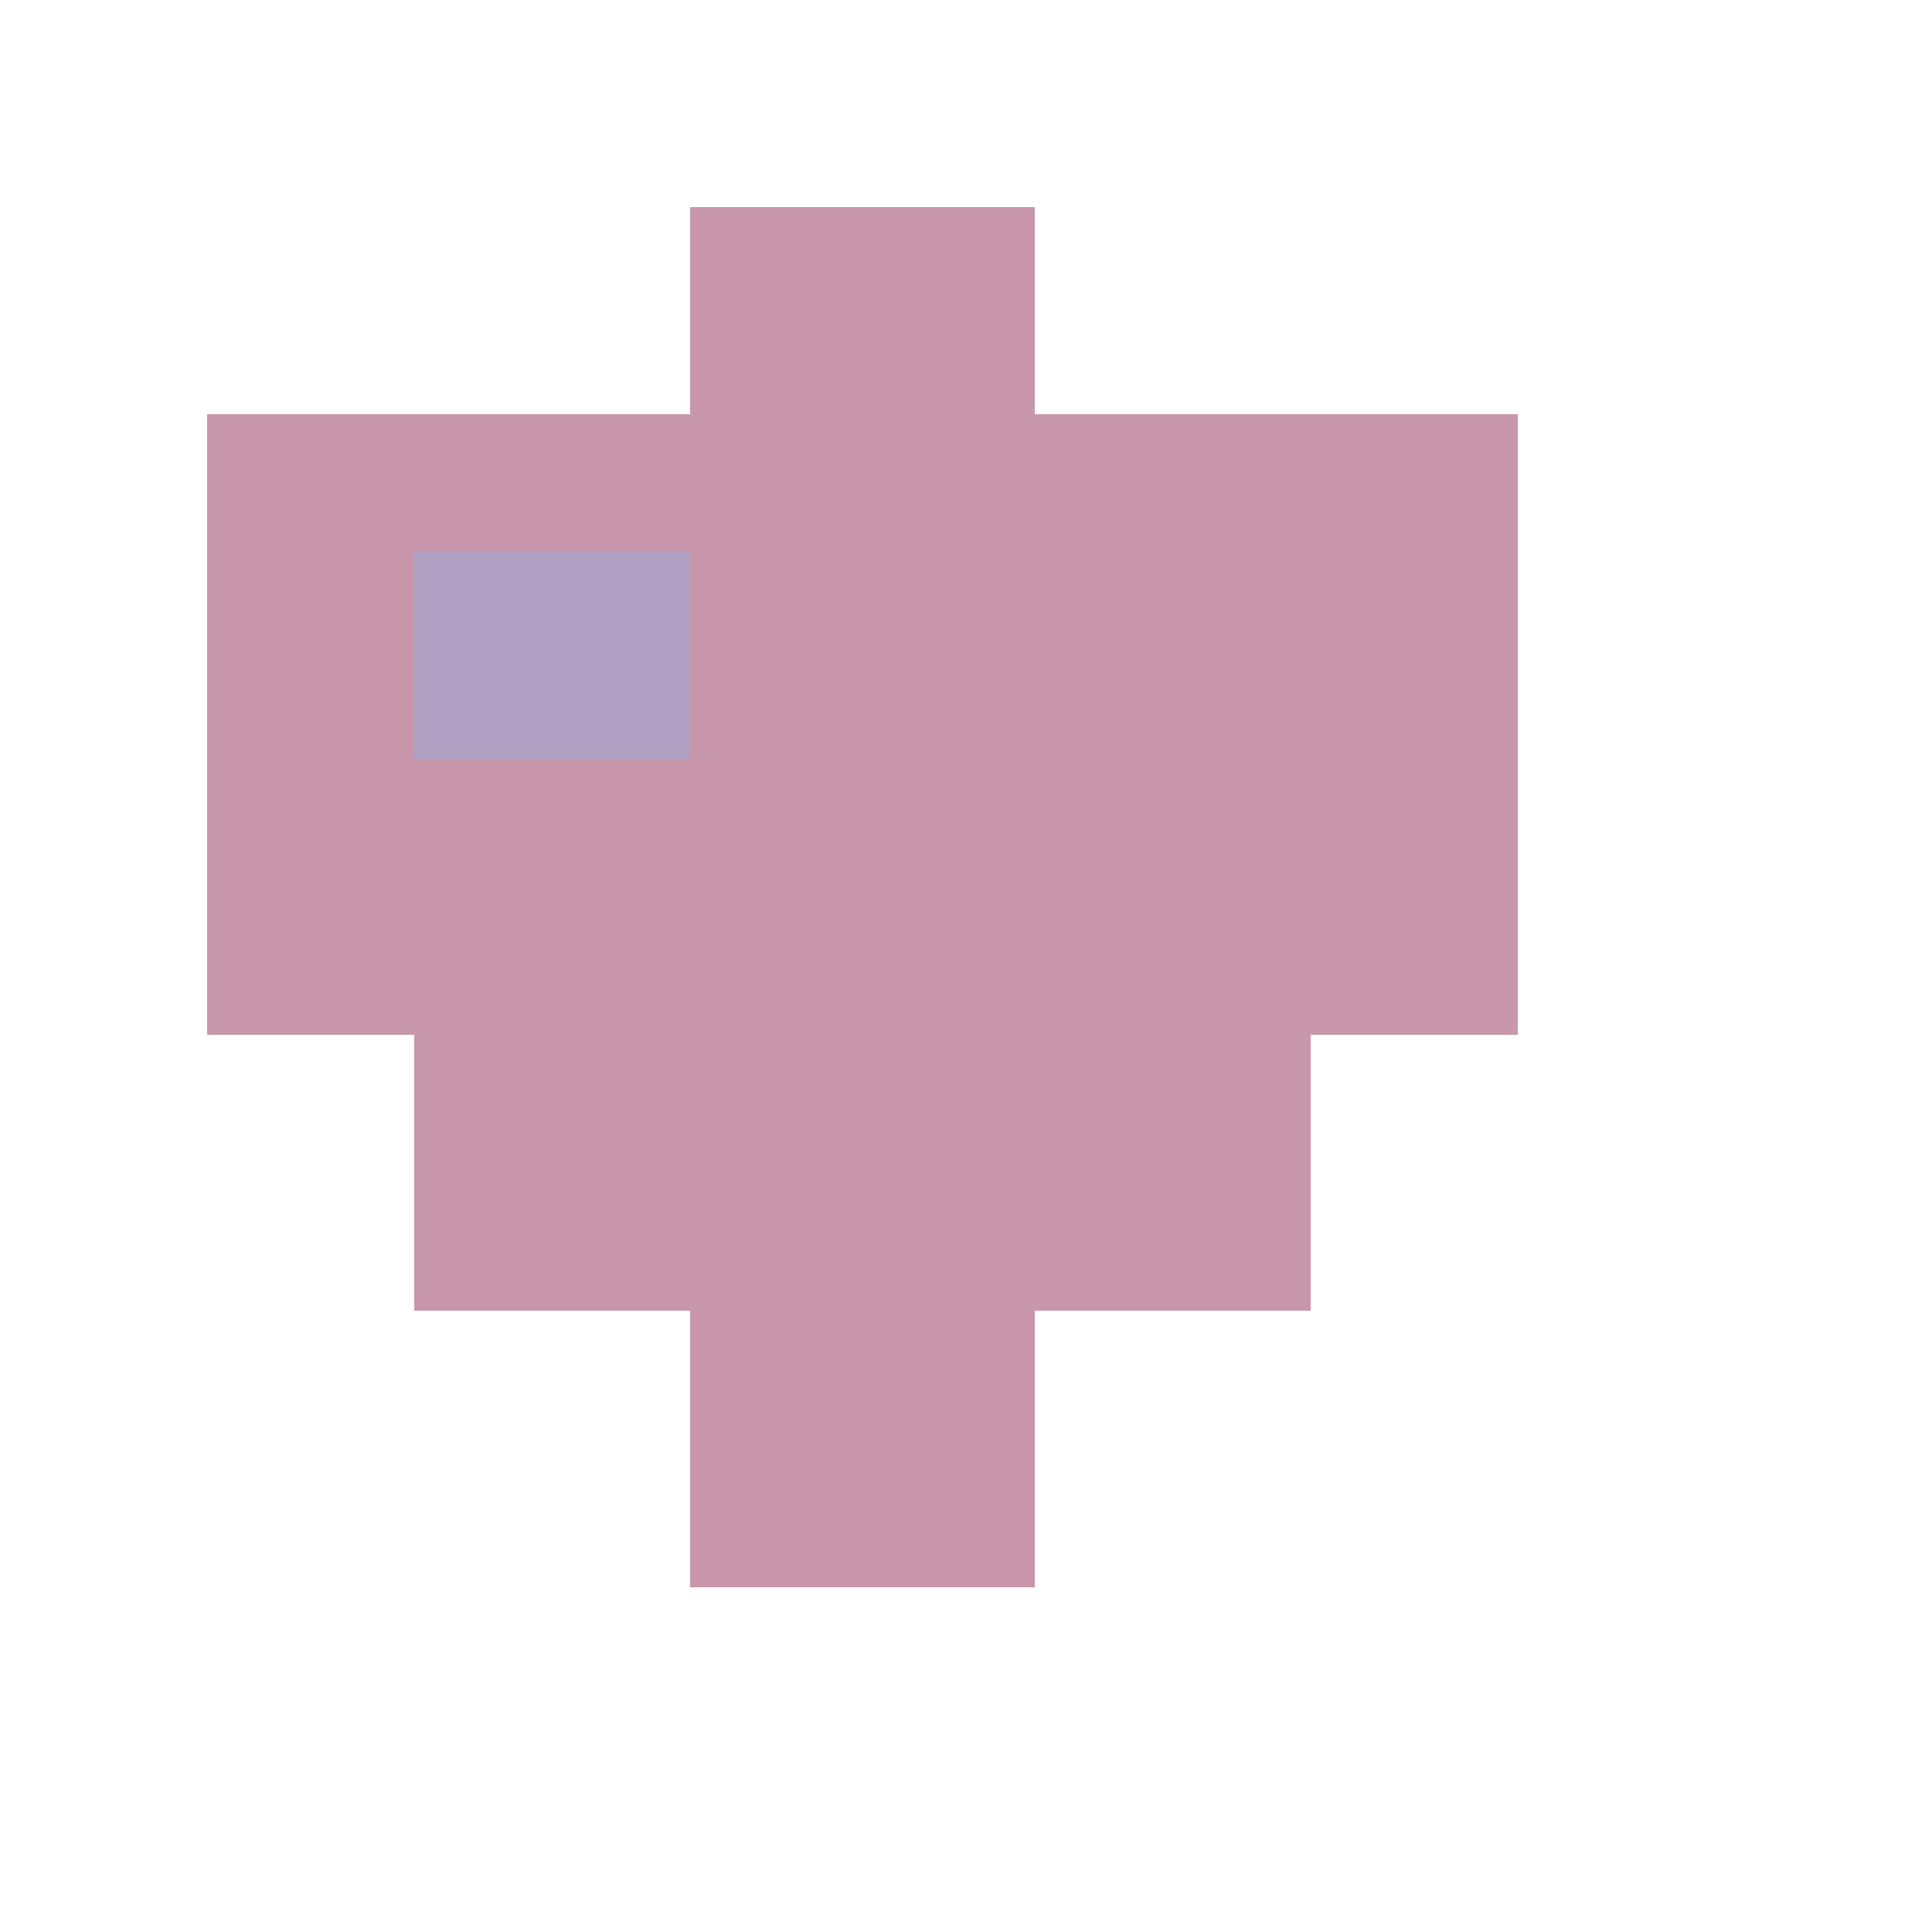
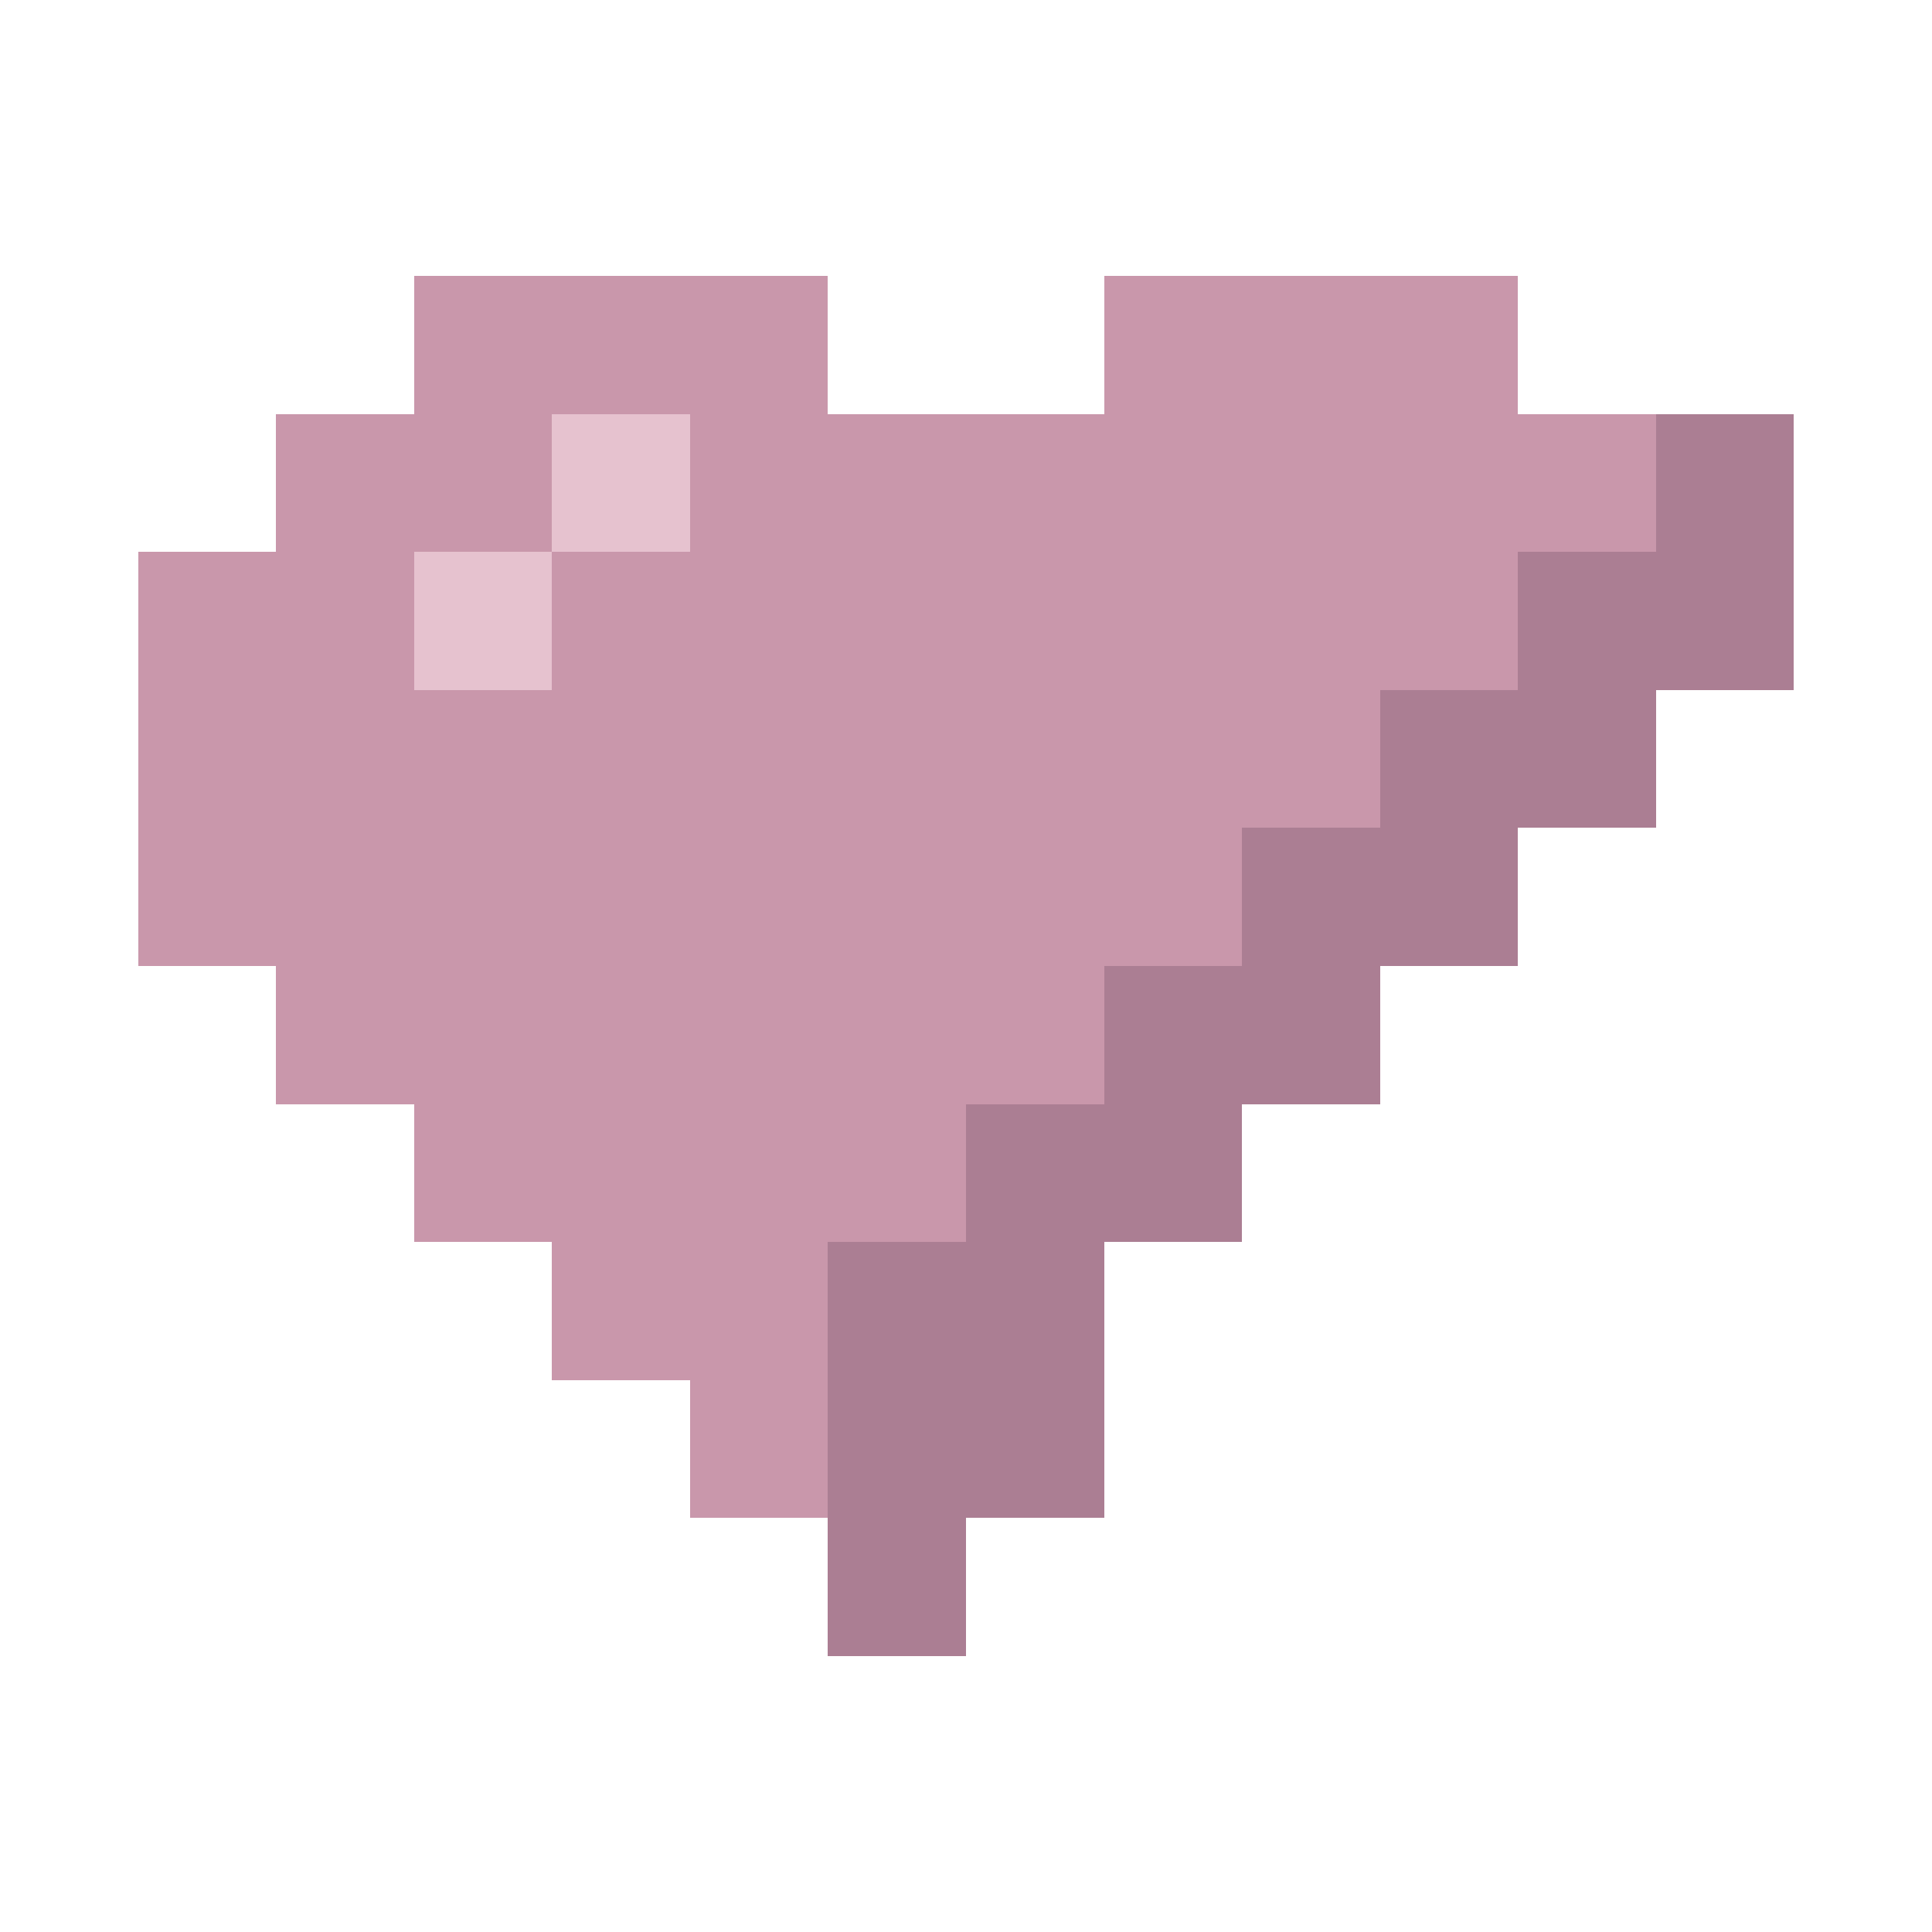
- <svg xmlns="http://www.w3.org/2000/svg" viewBox="0 0 28 28" shape-rendering="crispEdges">
-   <path fill="#c997ab" d="M3 6h7V3h5v3h7v9h-3v4h-4v4h-5v-4H6v-4H3z" />
-   <path fill="#b0a1c4" d="M6 8h4v3H6z" />
+ <svg xmlns="http://www.w3.org/2000/svg" viewBox="0 0 28 28" shape-rendering="crispEdges" role="img" aria-label="сердце">
+   <g transform="translate(2.0 4.0) scale(2.0)">
+     <rect x="2" y="0" width="3" height="1" fill="#c997ab" />
+     <rect x="7" y="0" width="3" height="1" fill="#c997ab" />
+     <rect x="1" y="1" width="2" height="1" fill="#c997ab" />
+     <rect x="4" y="1" width="7" height="1" fill="#c997ab" />
+     <rect x="0" y="2" width="2" height="1" fill="#c997ab" />
+     <rect x="3" y="2" width="7" height="1" fill="#c997ab" />
+     <rect x="0" y="3" width="9" height="1" fill="#c997ab" />
+     <rect x="0" y="4" width="8" height="1" fill="#c997ab" />
+     <rect x="1" y="5" width="6" height="1" fill="#c997ab" />
+     <rect x="2" y="6" width="4" height="1" fill="#c997ab" />
+     <rect x="3" y="7" width="2" height="1" fill="#c997ab" />
+     <rect x="4" y="8" width="1" height="1" fill="#c997ab" />
+     <rect x="3" y="1" width="1" height="1" fill="#e6c2cf" />
+     <rect x="2" y="2" width="1" height="1" fill="#e6c2cf" />
+     <rect x="11" y="1" width="1" height="1" fill="#ab7e93" />
+     <rect x="10" y="2" width="2" height="1" fill="#ab7e93" />
+     <rect x="9" y="3" width="2" height="1" fill="#ab7e93" />
+     <rect x="8" y="4" width="2" height="1" fill="#ab7e93" />
+     <rect x="7" y="5" width="2" height="1" fill="#ab7e93" />
+     <rect x="6" y="6" width="2" height="1" fill="#ab7e93" />
+     <rect x="5" y="7" width="2" height="1" fill="#ab7e93" />
+     <rect x="5" y="8" width="2" height="1" fill="#ab7e93" />
+     <rect x="5" y="9" width="1" height="1" fill="#ab7e93" />
+   </g>
</svg>
